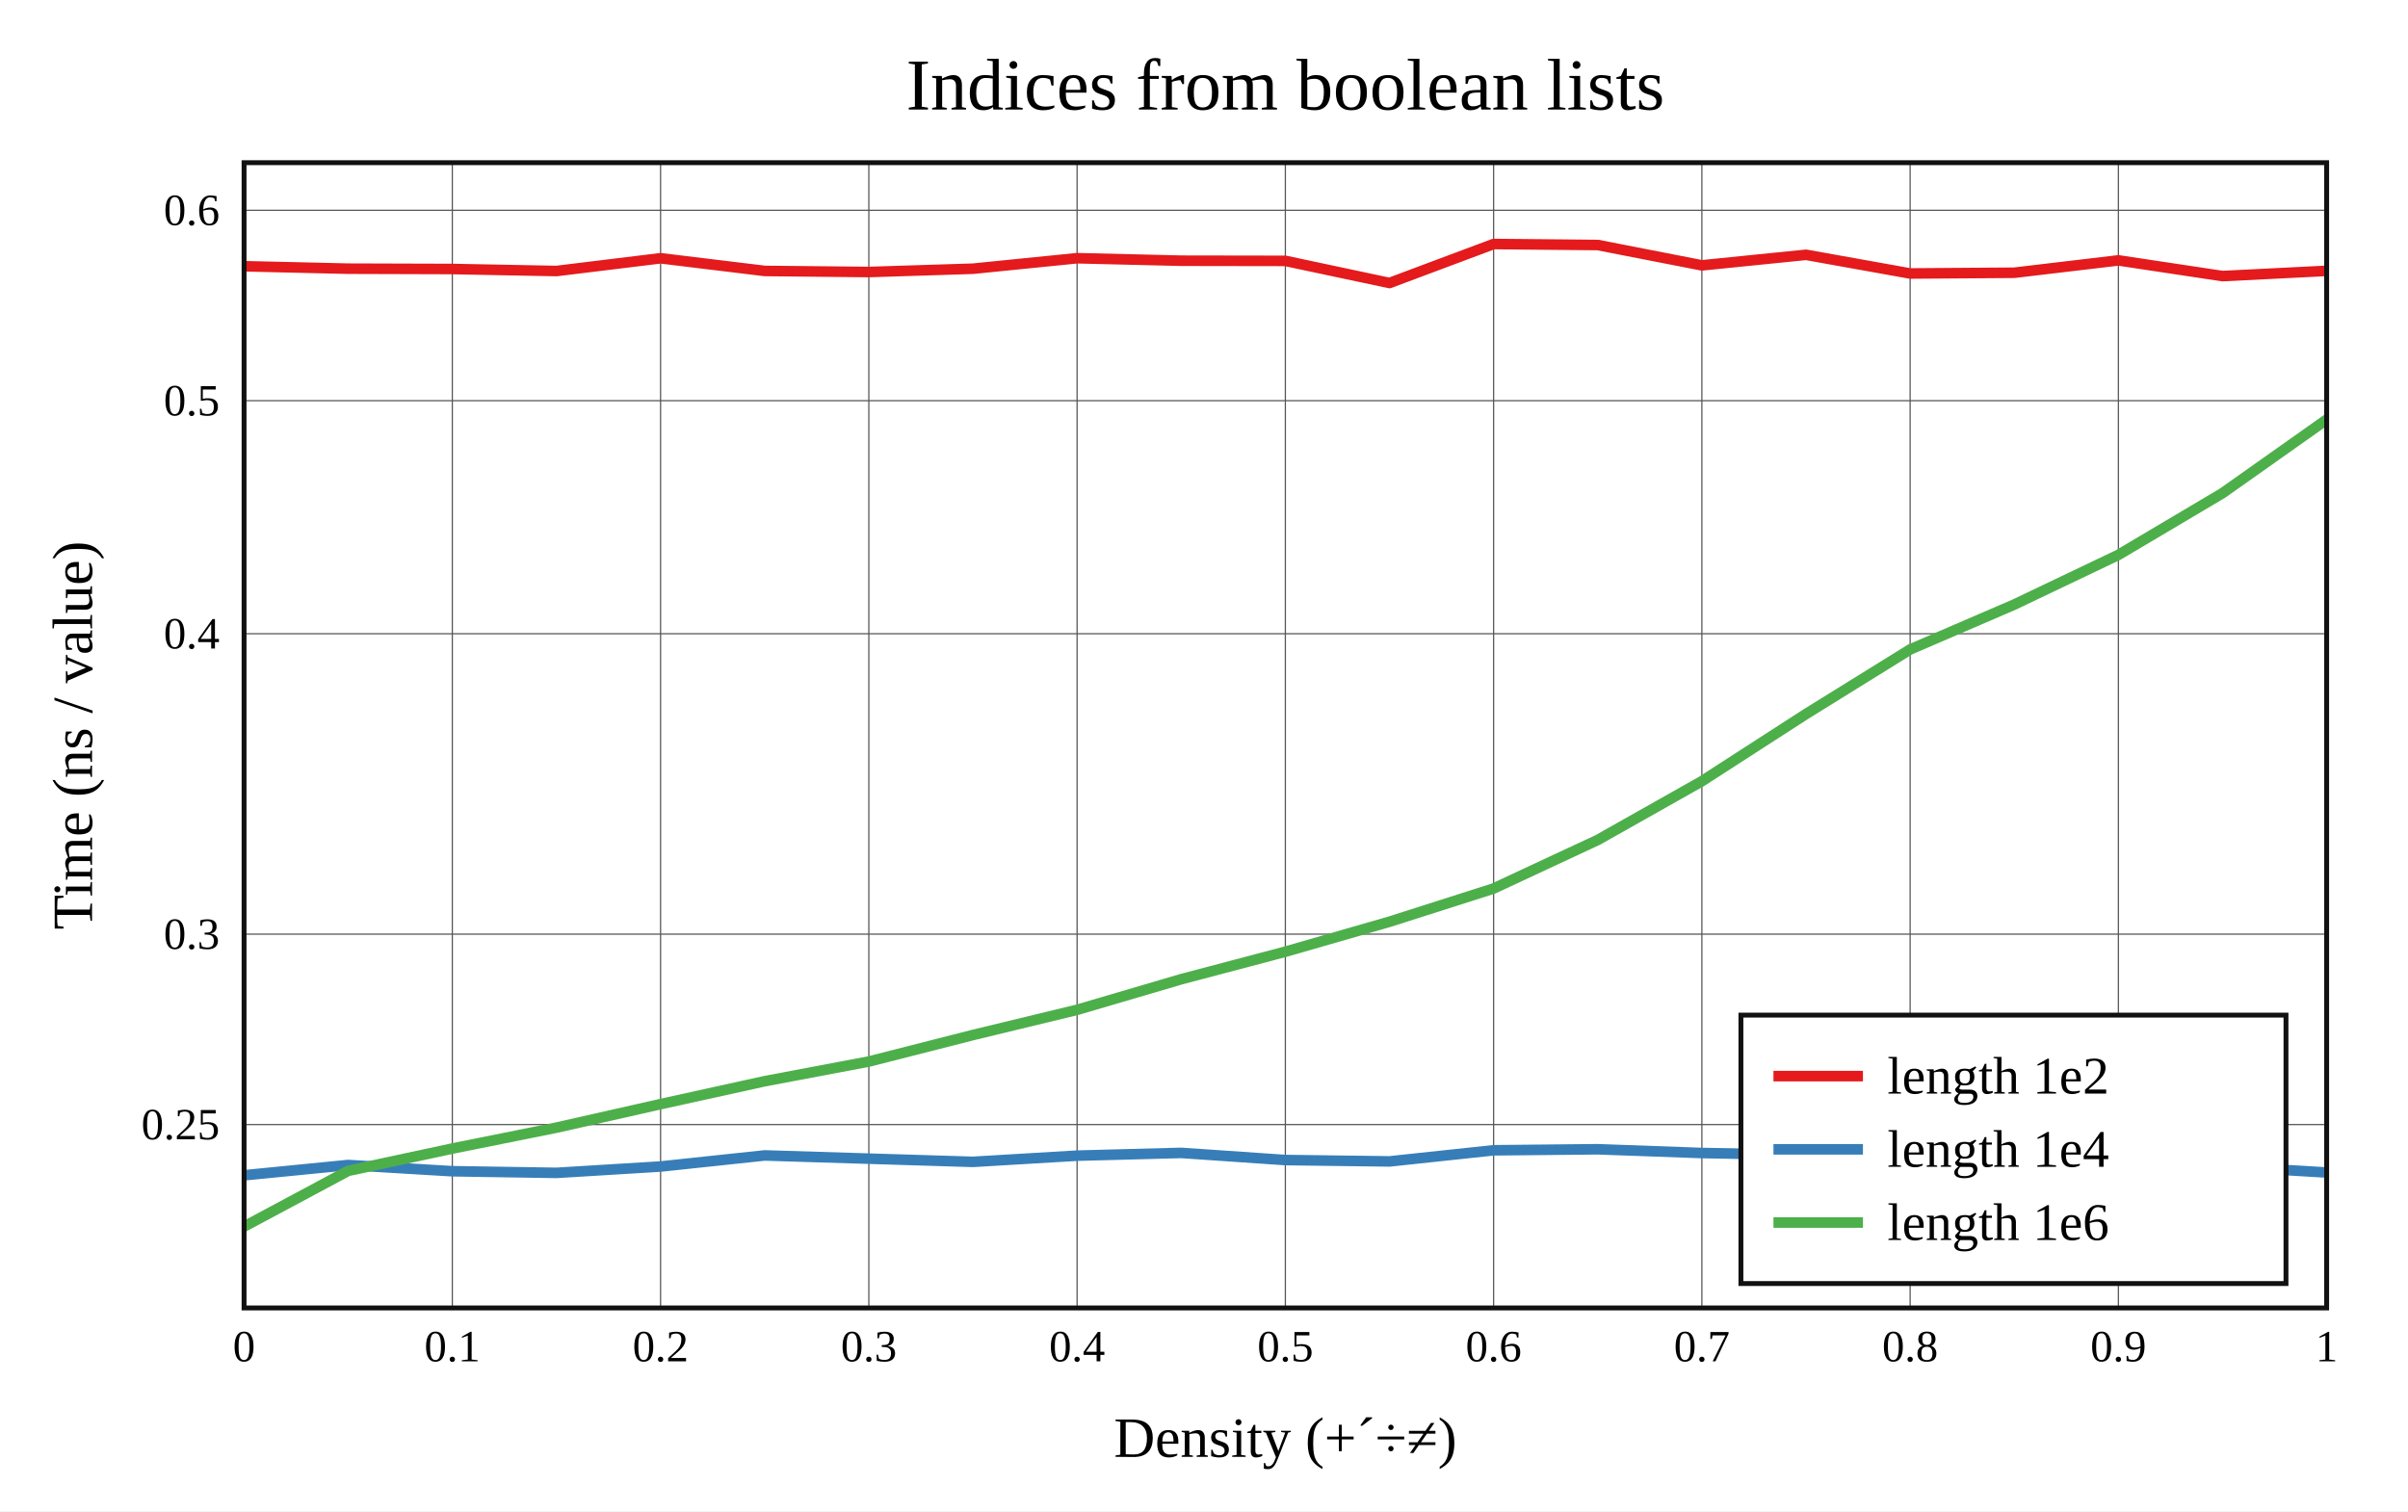
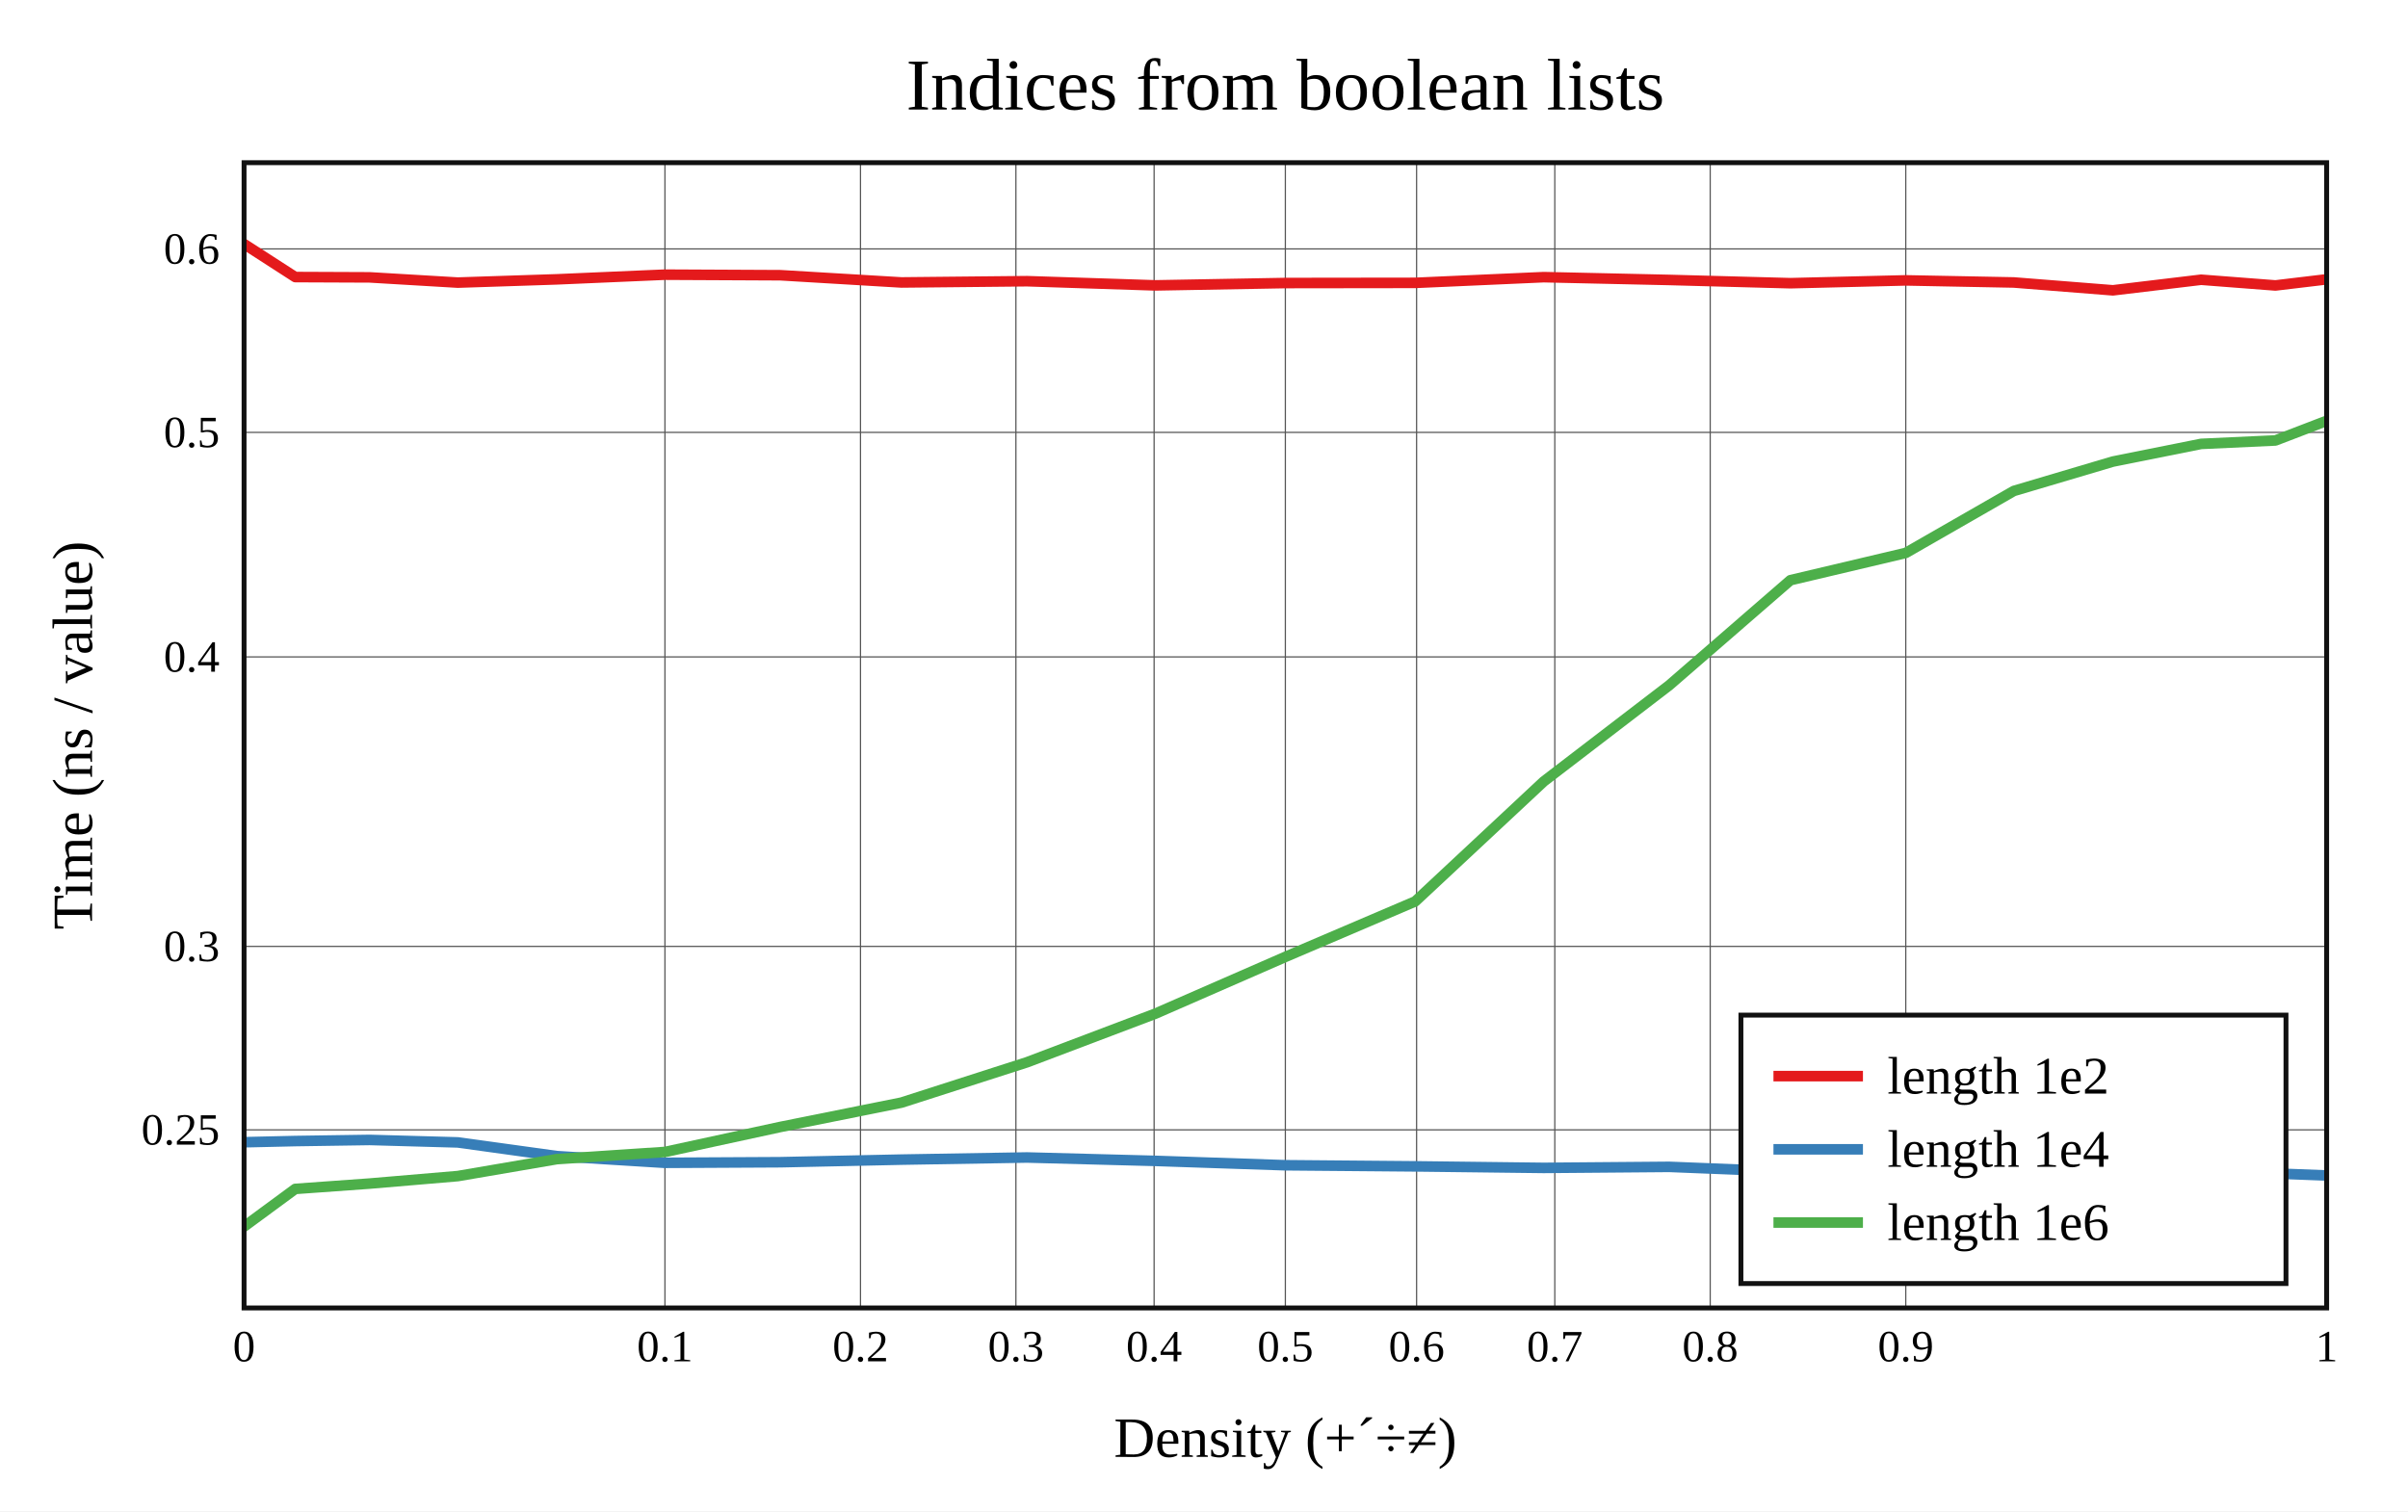
<svg xmlns="http://www.w3.org/2000/svg" viewBox="-60 -40 592 371.6" height="557.4" width="888">
  <g stroke-width="2.6" font-size="14px" text-anchor="middle">
    <defs>
      <clipPath id="clip">
        <rect x="0" y="0" width="512" height="281.6" />
      </clipPath>
    </defs>
    <rect fill="white" x="-60" y="-40" width="592" height="371.6" />
    <text dy="0.33em" font-size="18px" x="256" y="-19">Indices from boolean lists</text>
    <text dy="0.33em" x="256" y="313.6">Density (+´÷≠)</text>
    <text dy="0.33em" transform="rotate(-90)" x="-140.8" y="-42">Time (ns / value)</text>
    <g stroke-width="0.3" stroke="#555">
-       <path d="M51.2 0v281.6" />
-       <path d="M102.4 0v281.6" />
-       <path d="M153.6 0v281.6" />
-       <path d="M204.8 0v281.6" />
+       <path d="M103.472 0v281.6" />
+       <path d="M151.55 0v281.6" />
+       <path d="M189.757 0v281.6" />
+       <path d="M223.735 0v281.6" />
      <path d="M256 0v281.6" />
-       <path d="M307.2 0v281.6" />
-       <path d="M358.4 0v281.6" />
-       <path d="M409.6 0v281.6" />
-       <path d="M460.8 0v281.6" />
-       <path d="M0 236.509h512" />
-       <path d="M0 189.692h512" />
-       <path d="M0 115.821h512" />
-       <path d="M0 58.522h512" />
-       <path d="M0 11.705h512" />
+       <path d="M288.265 0v281.6" />
+       <path d="M322.243 0v281.6" />
+       <path d="M360.45 0v281.6" />
+       <path d="M408.528 0v281.6" />
+       <path d="M0 237.811h512" />
+       <path d="M0 192.702h512" />
+       <path d="M0 121.524h512" />
+       <path d="M0 66.315h512" />
+       <path d="M0 21.205h512" />
    </g>
    <g font-size="11px">
      <text dy="0.33em" x="0" y="291.1">0</text>
-       <text dy="0.33em" x="51.2" y="291.1">0.1</text>
-       <text dy="0.33em" x="102.4" y="291.1">0.2</text>
-       <text dy="0.33em" x="153.6" y="291.1">0.3</text>
-       <text dy="0.33em" x="204.8" y="291.1">0.4</text>
+       <text dy="0.33em" x="103.472" y="291.1">0.1</text>
+       <text dy="0.33em" x="151.55" y="291.1">0.2</text>
+       <text dy="0.33em" x="189.757" y="291.1">0.3</text>
+       <text dy="0.33em" x="223.735" y="291.1">0.4</text>
      <text dy="0.33em" x="256" y="291.1">0.5</text>
-       <text dy="0.33em" x="307.2" y="291.1">0.6</text>
-       <text dy="0.33em" x="358.4" y="291.1">0.7</text>
-       <text dy="0.33em" x="409.6" y="291.1">0.8</text>
-       <text dy="0.33em" x="460.8" y="291.1">0.9</text>
+       <text dy="0.33em" x="288.265" y="291.1">0.6</text>
+       <text dy="0.33em" x="322.243" y="291.1">0.7</text>
+       <text dy="0.33em" x="360.45" y="291.1">0.8</text>
+       <text dy="0.33em" x="408.528" y="291.1">0.9</text>
      <text dy="0.33em" x="512" y="291.1">1</text>
      <g text-anchor="end">
-         <text dy="0.33em" x="-6" y="236.509">0.25</text>
-         <text dy="0.33em" x="-6" y="189.692">0.3</text>
-         <text dy="0.33em" x="-6" y="115.821">0.4</text>
-         <text dy="0.33em" x="-6" y="58.522">0.5</text>
-         <text dy="0.33em" x="-6" y="11.705">0.6</text>
+         <text dy="0.33em" x="-6" y="237.811">0.25</text>
+         <text dy="0.33em" x="-6" y="192.702">0.3</text>
+         <text dy="0.33em" x="-6" y="121.524">0.4</text>
+         <text dy="0.33em" x="-6" y="66.315">0.5</text>
+         <text dy="0.33em" x="-6" y="21.205">0.6</text>
      </g>
    </g>
    <g clip-path="url(#clip)" fill="none" stroke-linecap="round" stroke-linejoin="round">
-       <path stroke="#e41a1c" d="M0 25.466L25.6 26.063L51.2 26.142L76.8 26.639L102.4 23.505L128 26.619L153.6 26.882L179.2 26.071L204.8 23.49L230.4 24.105L256 24.147L281.6 29.585L307.2 20L332.8 20.245L358.4 25.246L384 22.654L409.6 27.244L435.2 27.062L460.8 24.026L486.4 27.883L512 26.6" />
-       <path stroke="#377eb8" d="M0 248.984L25.6 246.46L51.2 247.986L76.8 248.389L102.4 246.826L128 244.104L153.6 244.895L179.2 245.679L204.8 244.158L230.4 243.478L256 245.235L281.6 245.57L307.2 242.836L332.8 242.585L358.4 243.507L384 243.98L409.6 245.162L435.2 246.329L460.8 246.415L486.4 246.772L512 248.296" />
-       <path stroke="#4daf4a" d="M0 261.6L25.6 247.891L51.2 242.41L76.8 237.266L102.4 231.484L128 225.85L153.6 221.013L179.2 214.492L204.8 208.297L230.4 200.773L256 194.008L281.6 186.637L307.2 178.468L332.8 166.529L358.4 152.085L384 135.563L409.6 119.689L435.2 108.651L460.8 96.433L486.4 81.259L512 63.16" />
+       <path stroke="#e41a1c" d="M0 20L12.59 28.124L30.865 28.201L52.551 29.486L76.913 28.685L103.472 27.536L131.828 27.675L161.617 29.45L192.48 29.141L224.06 30.171L256 29.593L287.94 29.552L319.52 28.148L350.383 28.835L380.172 29.635L408.528 28.94L435.087 29.454L459.449 31.383L481.135 28.784L499.41 30.188L512 28.684" />
+       <path stroke="#377eb8" d="M0 240.857L12.59 240.566L30.865 240.292L52.551 240.899L76.913 244.273L103.472 245.918L131.828 245.77L161.617 245.13L192.48 244.609L224.06 245.443L256 246.516L287.94 246.791L319.52 247.165L350.383 246.912L380.172 248.101L408.528 248.298L435.087 248.091L459.449 248.609L481.135 248.551L499.41 248.546L512 249.029" />
+       <path stroke="#4daf4a" d="M0 261.6L12.59 252.333L30.865 251.02L52.551 249.179L76.913 245.008L103.472 243.249L131.828 237.102L161.617 231.115L192.48 221.196L224.06 209.235L256 195.283L287.94 181.635L319.52 152.15L350.383 128.495L380.172 102.659L408.528 95.956L435.087 80.718L459.449 73.493L481.135 69.146L499.41 68.301L512 63.473" />
    </g>
    <rect stroke-width="1.2" stroke="#111" fill="none" x="0" y="0" width="512" height="281.6" />
    <g transform="translate(368,209.6)" text-anchor="start" font-size="13px">
      <rect stroke-width="1.2" stroke="#111" fill="white" x="0" y="0" width="134" height="66" />
      <path stroke="#e41a1c" d="M8 15h22" />
      <path stroke="#377eb8" d="M8 33h22" />
      <path stroke="#4daf4a" d="M8 51h22" />
      <text dy="0.33em" x="36" y="15">length 1e2</text>
      <text dy="0.33em" x="36" y="33">length 1e4</text>
      <text dy="0.33em" x="36" y="51">length 1e6</text>
    </g>
  </g>
</svg>
